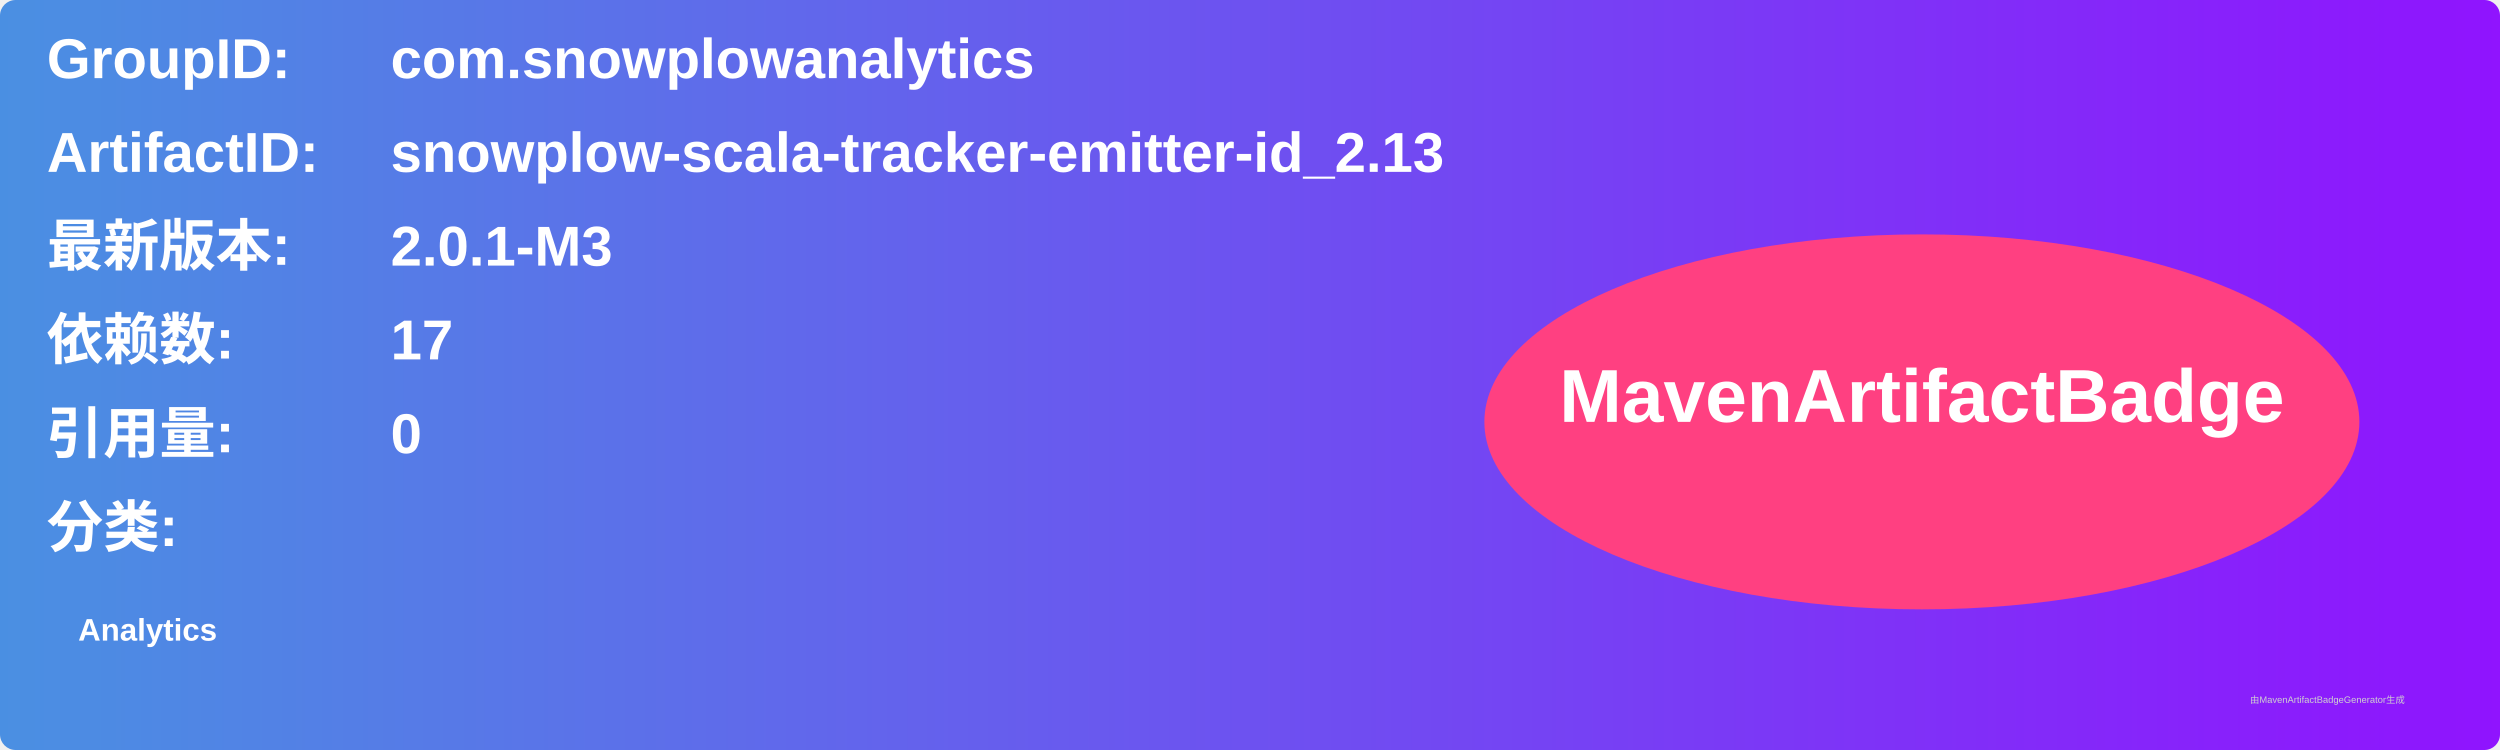
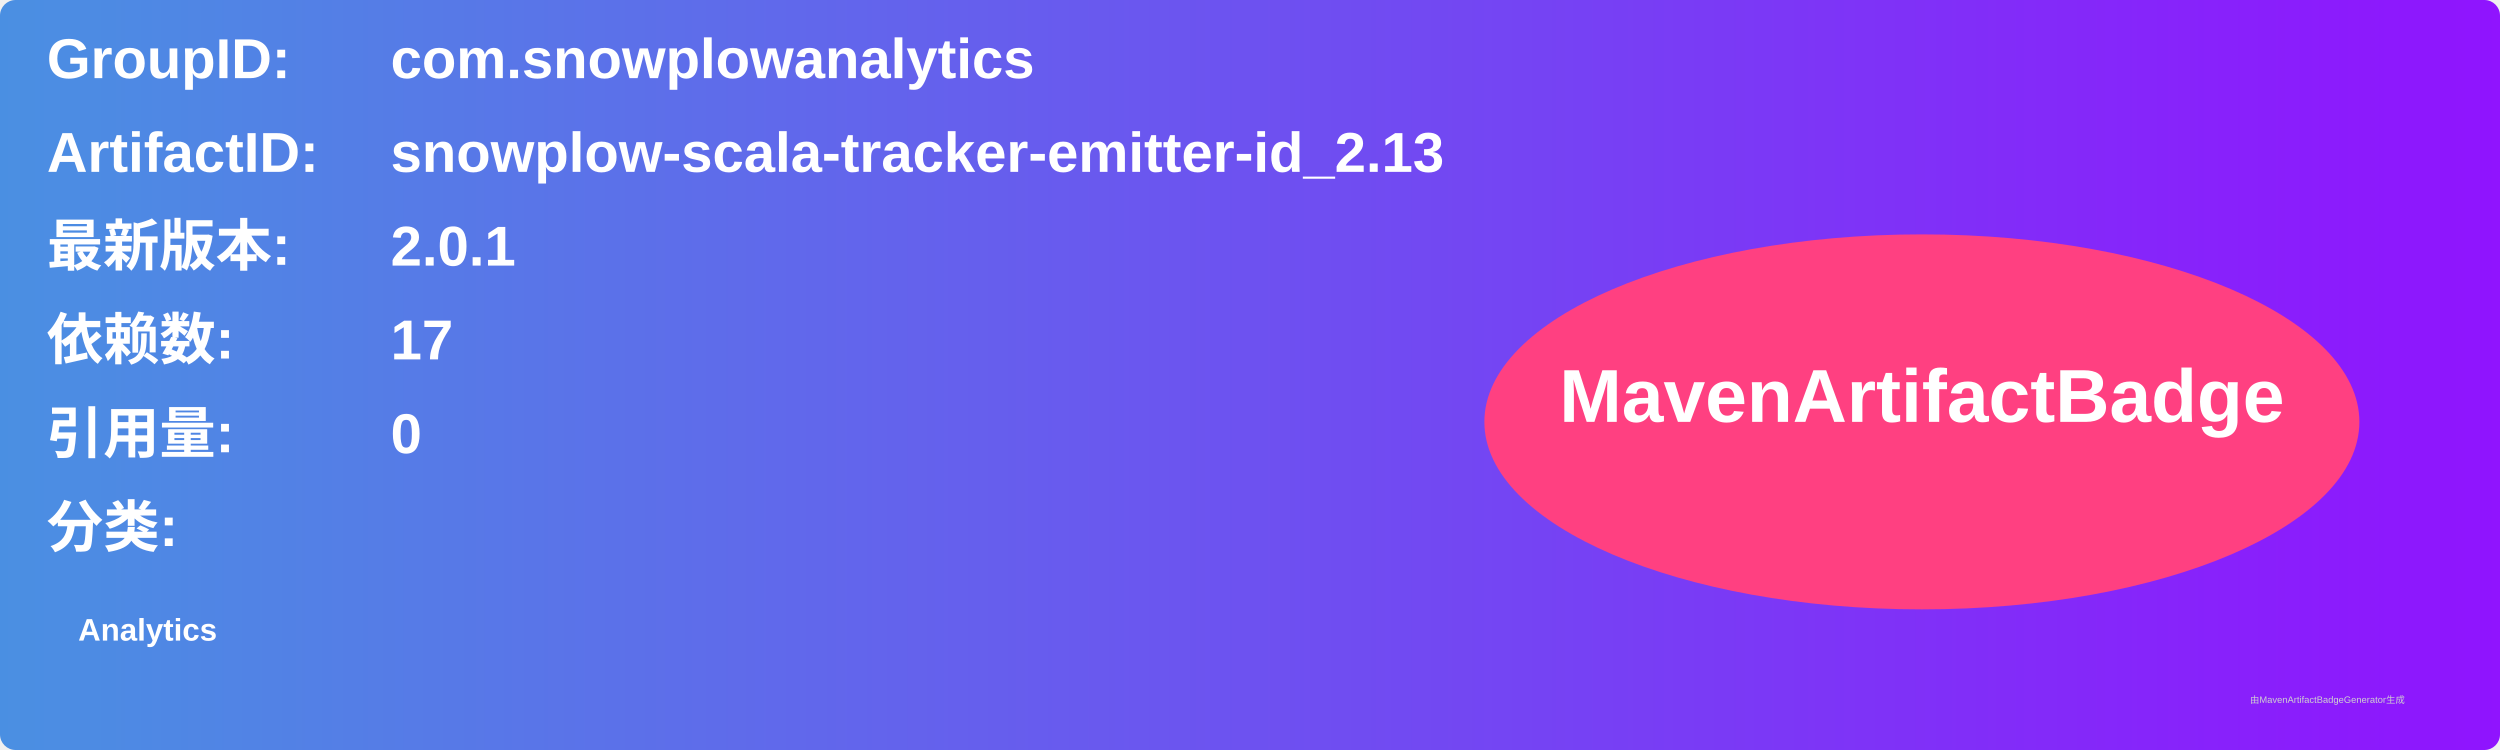
<svg xmlns="http://www.w3.org/2000/svg" width="800" height="240" viewBox="0 0 800 240">
  <linearGradient id="grad" x1="0%" y1="0%" x2="100%" y2="0%">
    <stop offset="0%" stop-color="#4a90e2" />
    <stop offset="100%" stop-color="#9013fe" />
  </linearGradient>
  <rect width="100%" height="100%" rx="5" ry="5" fill="url(#grad)" />
  <g transform="translate(15, 15)">
    <text x="0" y="10" font-family="Arial" font-size="18" fill="white" font-weight="bold" width="260">GroupID:</text>
    <text x="110" y="10" font-family="Arial" font-size="18" fill="white" font-weight="bold" width="460">com.snowplowanalytics</text>
    <text x="0" y="40" font-family="Arial" font-size="18" fill="white" font-weight="bold" width="260">ArtifactID:</text>
    <text x="110" y="40" font-family="Arial" font-size="18" fill="white" font-weight="bold" width="460">snowplow-scala-tracker-emitter-id_2.13</text>
    <text x="0" y="70" font-family="Arial" font-size="18" fill="white" font-weight="bold">最新版本:</text>
    <text x="110" y="70" font-family="Arial" font-size="18" fill="white" font-weight="bold">
-       <tspan font-weight="bold">2.0.1-M3</tspan>
+       <tspan font-weight="bold">2.0.1</tspan>
    </text>
    <text x="0" y="100" font-family="Arial" font-size="18" fill="white" font-weight="bold">依赖数: </text>
    <text x="110" y="100" font-family="Arial" font-size="18" fill="white">
      <tspan font-weight="bold">17</tspan>
    </text>
    <text x="0" y="130" font-family="Arial" font-size="18" fill="white" font-weight="bold">引用量: </text>
    <text x="110" y="130" font-family="Arial" font-size="18" fill="white">
      <tspan font-weight="bold">0</tspan>
    </text>
    <text x="0" y="160" font-family="Arial" font-size="18" fill="white" font-weight="bold">分类:</text>
    <text x="10" y="190" font-family="Arial" font-size="10" fill="white">
      <tspan font-weight="bold">Analytics</tspan>
    </text>
    <ellipse cx="600" cy="120" rx="140" ry="60" fill="#ff4081" />
    <text x="600" y="120" text-anchor="middle" font-family="Arial" font-size="24" fill="white" font-weight="bold">MavenArtifactBadge</text>
  </g>
  <text x="720" y="225" font-family="Arial" font-size="3" fill="#d0d0d0">由MavenArtifactBadgeGenerator生成</text>
</svg>
